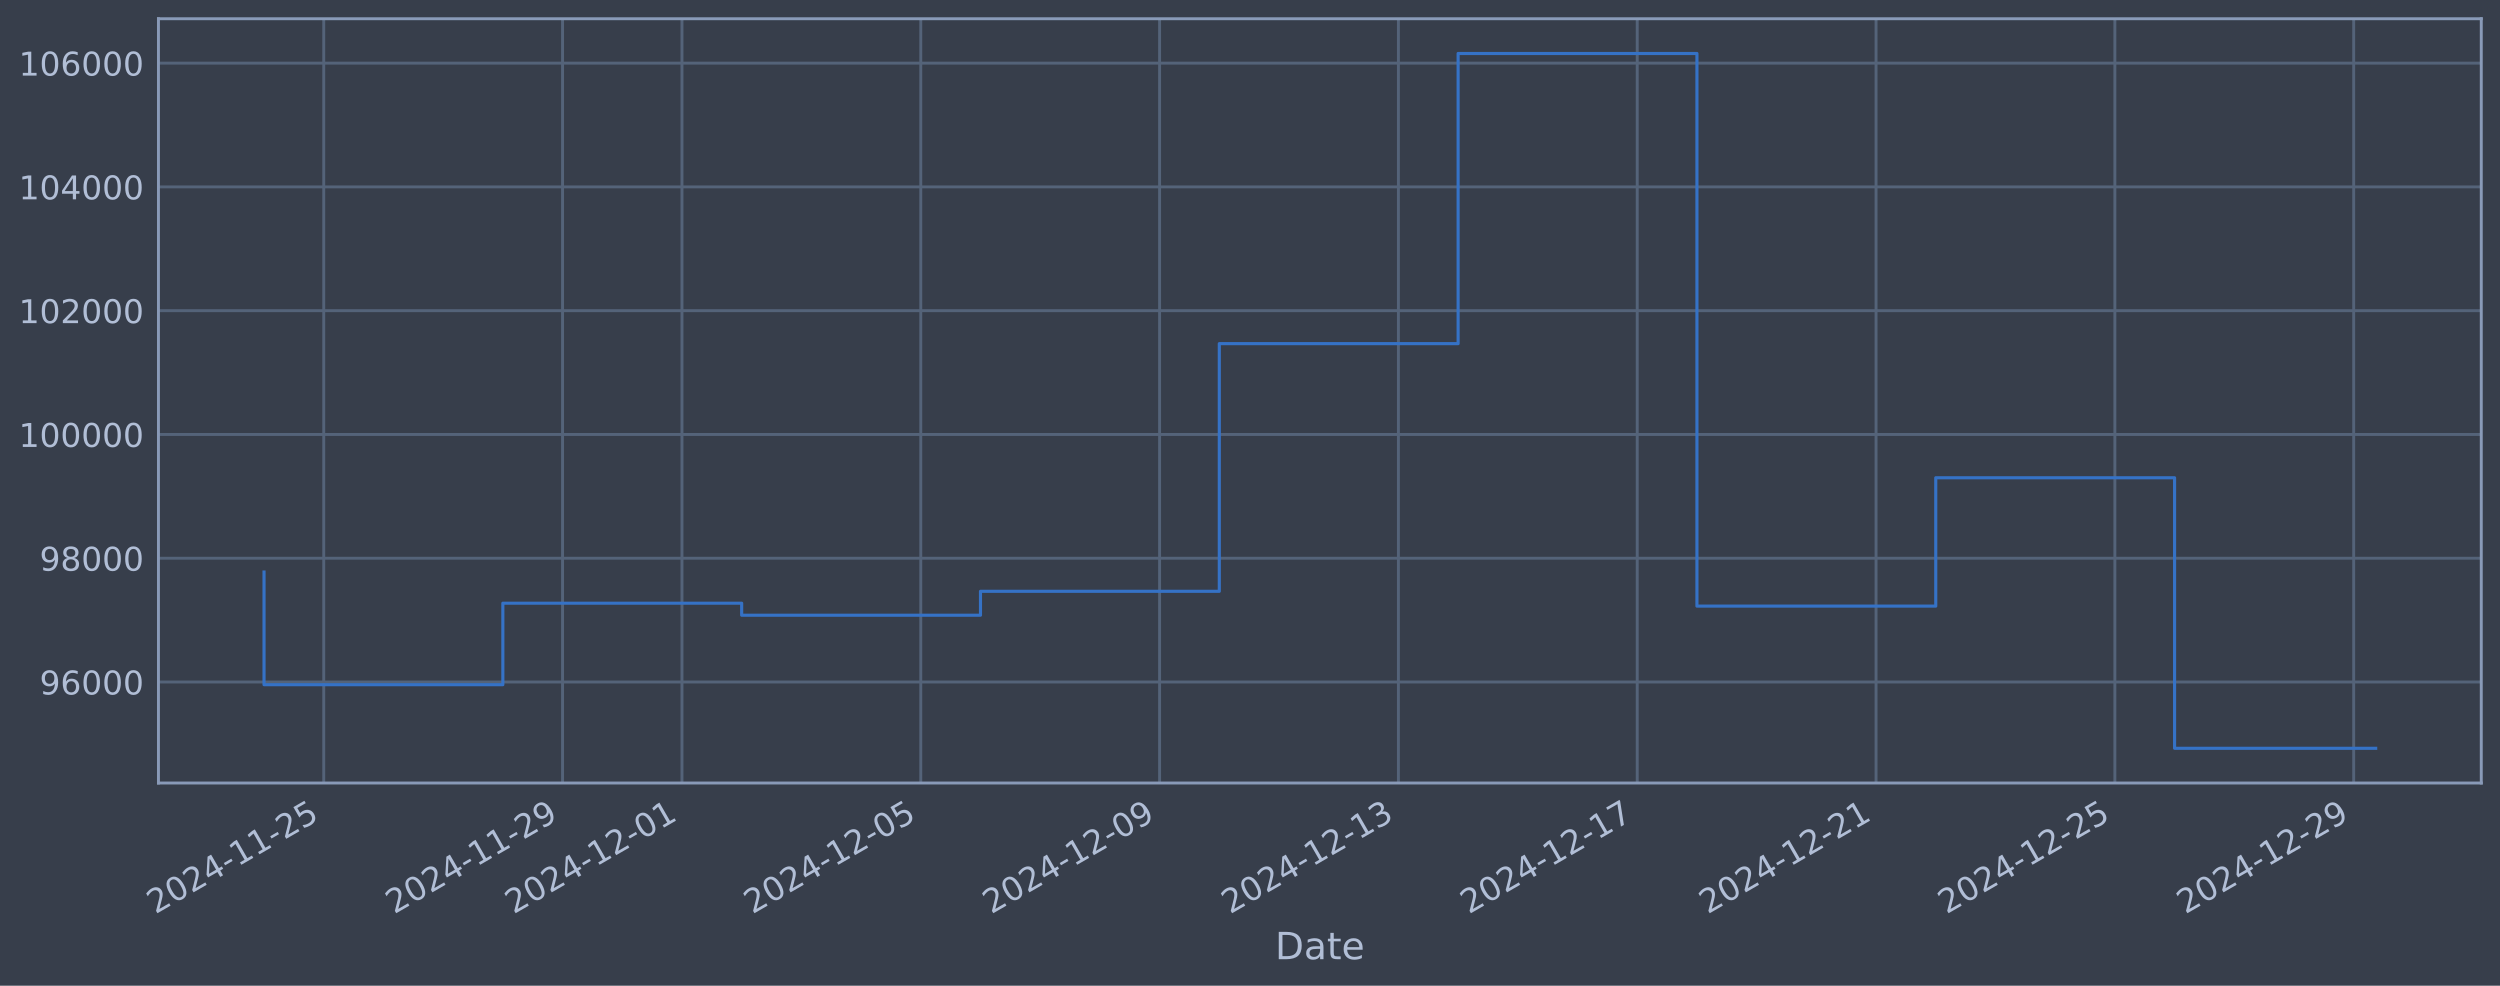
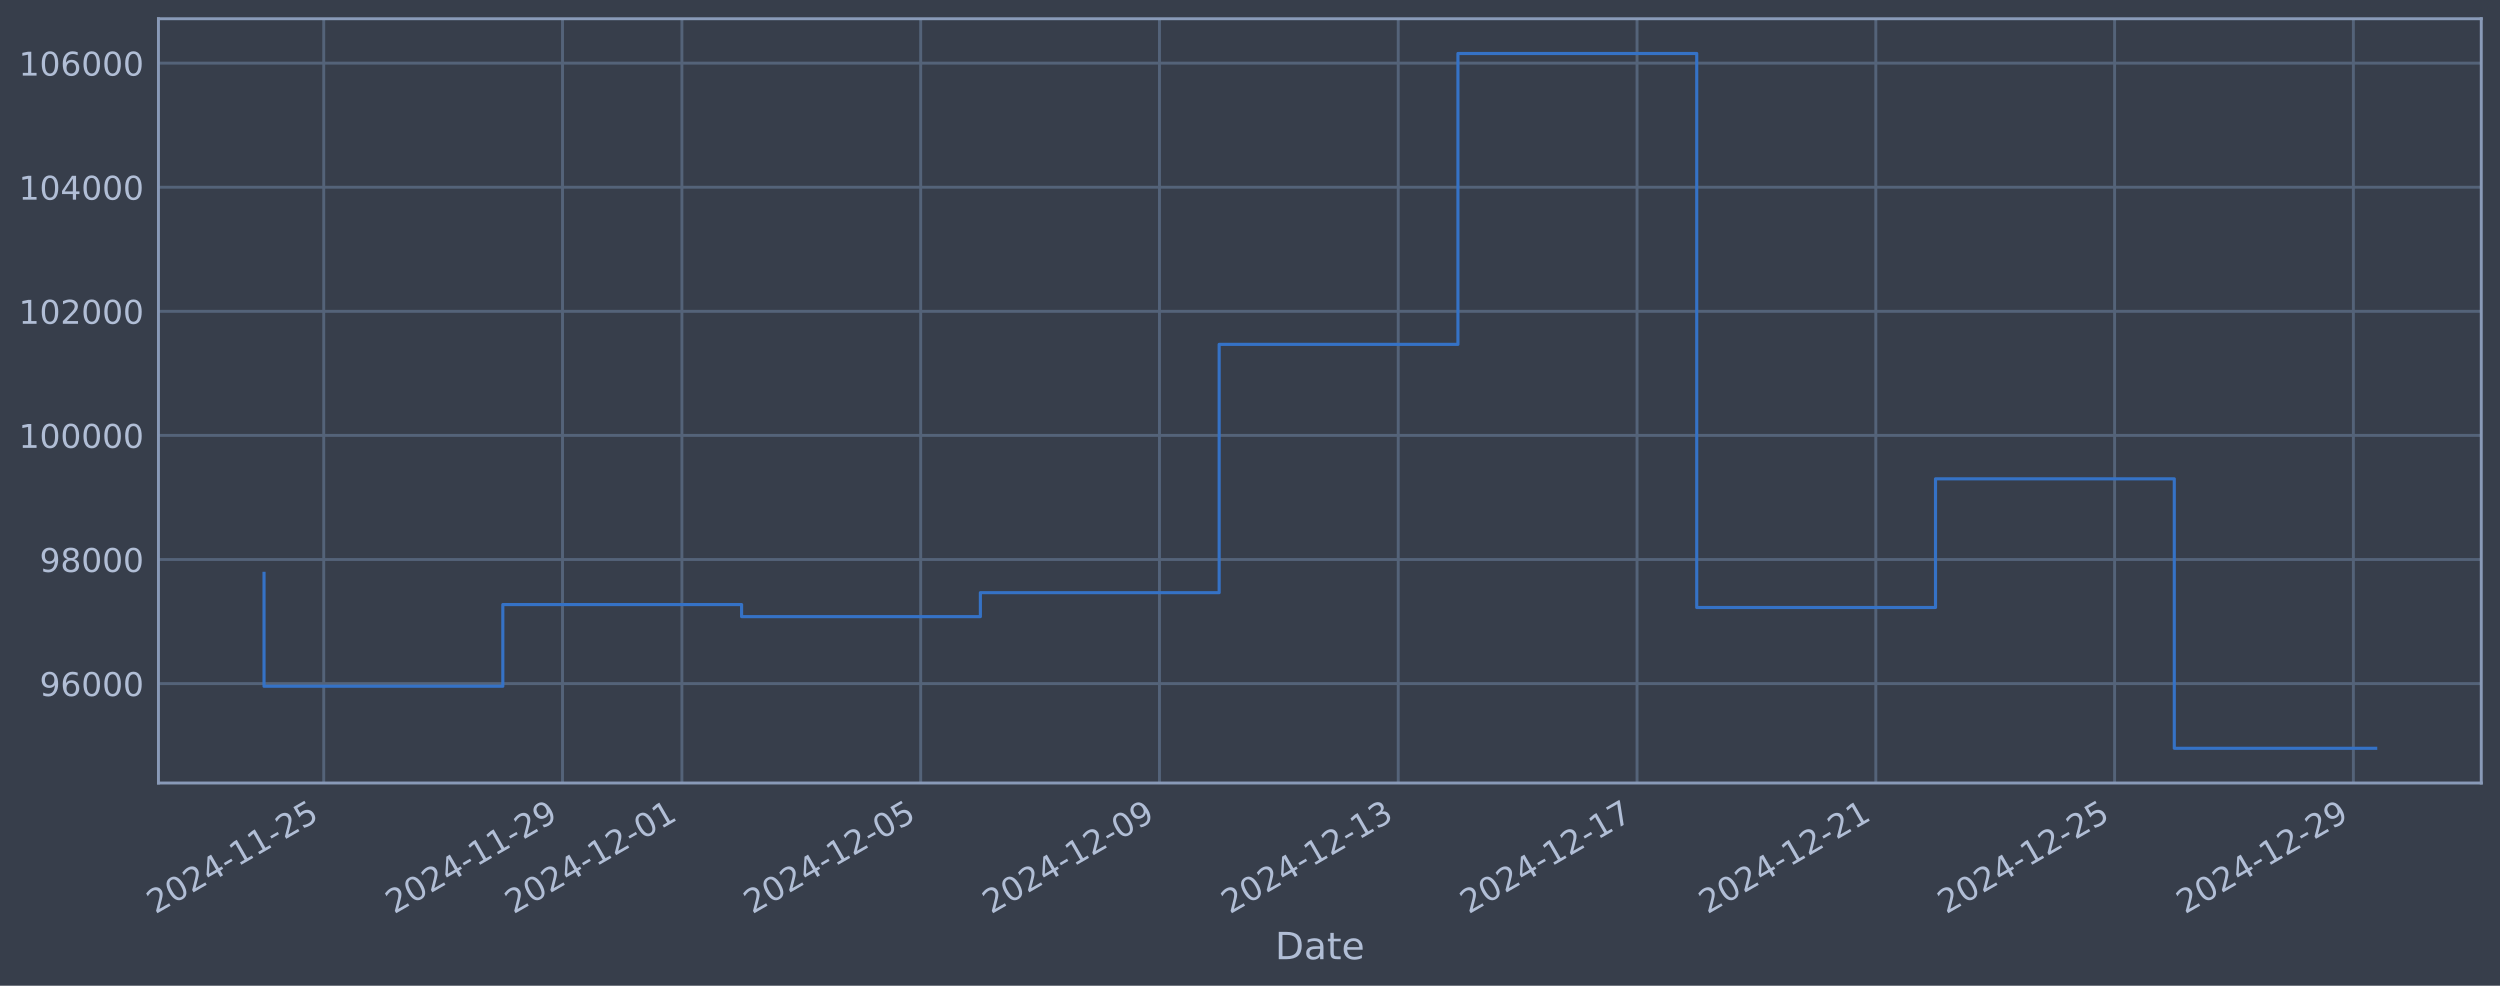
<svg xmlns="http://www.w3.org/2000/svg" xmlns:xlink="http://www.w3.org/1999/xlink" width="960.9pt" height="378.87pt" viewBox="0 0 960.9 378.87" version="1.1">
  <defs>
    <style type="text/css">*{stroke-linejoin: round; stroke-linecap: butt}</style>
  </defs>
  <g id="figure_1">
    <g id="patch_1">
      <path d="M 0 378.87  L 960.9 378.87  L 960.9 0  L 0 0  z " style="fill: #373e4b" />
    </g>
    <g id="axes_1">
      <g id="patch_2">
        <path d="M 60.901 300.96  L 953.701 300.96  L 953.701 7.2  L 60.901 7.2  z " style="fill: #373e4b" />
      </g>
      <g id="matplotlib.axis_1">
        <g id="xtick_1">
          <g id="line2d_1">
-             <path d="M 124.43 300.96  L 124.43 7.2  " clip-path="url(#p9b18d68daf)" style="fill: none; stroke: #546379; stroke-width: 1.12; stroke-linecap: square" />
+             <path d="M 124.427 300.96  L 124.427 7.2  " clip-path="url(#pebe610c974)" style="fill: none; stroke: #546379; stroke-width: 1.12; stroke-linecap: square" />
          </g>
          <g id="line2d_2" />
          <g id="text_1">
-             <g style="fill: #b1bed6" transform="translate(59.70481 351.4642) rotate(-30) scale(0.126 -0.126)">
+             <g style="fill: #b1bed6" transform="translate(59.70145 351.4642) rotate(-30) scale(0.126 -0.126)">
              <defs>
                <path id="DejaVuSans-32" d="M 1228 531  L 3431 531  L 3431 0  L 469 0  L 469 531  Q 828 903 1448 1529  Q 2069 2156 2228 2338  Q 2531 2678 2651 2914  Q 2772 3150 2772 3378  Q 2772 3750 2511 3984  Q 2250 4219 1831 4219  Q 1534 4219 1204 4116  Q 875 4013 500 3803  L 500 4441  Q 881 4594 1212 4672  Q 1544 4750 1819 4750  Q 2544 4750 2975 4387  Q 3406 4025 3406 3419  Q 3406 3131 3298 2873  Q 3191 2616 2906 2266  Q 2828 2175 2409 1742  Q 1991 1309 1228 531  z " transform="scale(0.015625)" />
                <path id="DejaVuSans-30" d="M 2034 4250  Q 1547 4250 1301 3770  Q 1056 3291 1056 2328  Q 1056 1369 1301 889  Q 1547 409 2034 409  Q 2525 409 2770 889  Q 3016 1369 3016 2328  Q 3016 3291 2770 3770  Q 2525 4250 2034 4250  z M 2034 4750  Q 2819 4750 3233 4129  Q 3647 3509 3647 2328  Q 3647 1150 3233 529  Q 2819 -91 2034 -91  Q 1250 -91 836 529  Q 422 1150 422 2328  Q 422 3509 836 4129  Q 1250 4750 2034 4750  z " transform="scale(0.015625)" />
                <path id="DejaVuSans-34" d="M 2419 4116  L 825 1625  L 2419 1625  L 2419 4116  z M 2253 4666  L 3047 4666  L 3047 1625  L 3713 1625  L 3713 1100  L 3047 1100  L 3047 0  L 2419 0  L 2419 1100  L 313 1100  L 313 1709  L 2253 4666  z " transform="scale(0.015625)" />
                <path id="DejaVuSans-2d" d="M 313 2009  L 1997 2009  L 1997 1497  L 313 1497  L 313 2009  z " transform="scale(0.015625)" />
                <path id="DejaVuSans-31" d="M 794 531  L 1825 531  L 1825 4091  L 703 3866  L 703 4441  L 1819 4666  L 2450 4666  L 2450 531  L 3481 531  L 3481 0  L 794 0  L 794 531  z " transform="scale(0.015625)" />
                <path id="DejaVuSans-35" d="M 691 4666  L 3169 4666  L 3169 4134  L 1269 4134  L 1269 2991  Q 1406 3038 1543 3061  Q 1681 3084 1819 3084  Q 2600 3084 3056 2656  Q 3513 2228 3513 1497  Q 3513 744 3044 326  Q 2575 -91 1722 -91  Q 1428 -91 1123 -41  Q 819 9 494 109  L 494 744  Q 775 591 1075 516  Q 1375 441 1709 441  Q 2250 441 2565 725  Q 2881 1009 2881 1497  Q 2881 1984 2565 2268  Q 2250 2553 1709 2553  Q 1456 2553 1204 2497  Q 953 2441 691 2322  L 691 4666  z " transform="scale(0.015625)" />
              </defs>
              <use xlink:href="#DejaVuSans-32" />
              <use xlink:href="#DejaVuSans-30" transform="translate(63.62305 0)" />
              <use xlink:href="#DejaVuSans-32" transform="translate(127.2461 0)" />
              <use xlink:href="#DejaVuSans-34" transform="translate(190.8691 0)" />
              <use xlink:href="#DejaVuSans-2d" transform="translate(254.4922 0)" />
              <use xlink:href="#DejaVuSans-31" transform="translate(290.5762 0)" />
              <use xlink:href="#DejaVuSans-31" transform="translate(354.1992 0)" />
              <use xlink:href="#DejaVuSans-2d" transform="translate(417.8223 0)" />
              <use xlink:href="#DejaVuSans-32" transform="translate(453.9062 0)" />
              <use xlink:href="#DejaVuSans-35" transform="translate(517.5293 0)" />
            </g>
          </g>
        </g>
        <g id="xtick_2">
          <g id="line2d_3">
-             <path d="M 216.222 300.96  L 216.222 7.2  " clip-path="url(#p9b18d68daf)" style="fill: none; stroke: #546379; stroke-width: 1.12; stroke-linecap: square" />
+             <path d="M 216.206 300.96  L 216.206 7.2  " clip-path="url(#pebe610c974)" style="fill: none; stroke: #546379; stroke-width: 1.12; stroke-linecap: square" />
          </g>
          <g id="line2d_4" />
          <g id="text_2">
-             <g style="fill: #b1bed6" transform="translate(151.4968 351.4642) rotate(-30) scale(0.126 -0.126)">
+             <g style="fill: #b1bed6" transform="translate(151.48 351.4642) rotate(-30) scale(0.126 -0.126)">
              <defs>
                <path id="DejaVuSans-39" d="M 703 97  L 703 672  Q 941 559 1184 500  Q 1428 441 1663 441  Q 2288 441 2617 861  Q 2947 1281 2994 2138  Q 2813 1869 2534 1725  Q 2256 1581 1919 1581  Q 1219 1581 811 2004  Q 403 2428 403 3163  Q 403 3881 828 4315  Q 1253 4750 1959 4750  Q 2769 4750 3195 4129  Q 3622 3509 3622 2328  Q 3622 1225 3098 567  Q 2575 -91 1691 -91  Q 1453 -91 1209 -44  Q 966 3 703 97  z M 1959 2075  Q 2384 2075 2632 2365  Q 2881 2656 2881 3163  Q 2881 3666 2632 3958  Q 2384 4250 1959 4250  Q 1534 4250 1286 3958  Q 1038 3666 1038 3163  Q 1038 2656 1286 2365  Q 1534 2075 1959 2075  z " transform="scale(0.015625)" />
              </defs>
              <use xlink:href="#DejaVuSans-32" />
              <use xlink:href="#DejaVuSans-30" transform="translate(63.62305 0)" />
              <use xlink:href="#DejaVuSans-32" transform="translate(127.2461 0)" />
              <use xlink:href="#DejaVuSans-34" transform="translate(190.8691 0)" />
              <use xlink:href="#DejaVuSans-2d" transform="translate(254.4922 0)" />
              <use xlink:href="#DejaVuSans-31" transform="translate(290.5762 0)" />
              <use xlink:href="#DejaVuSans-31" transform="translate(354.1992 0)" />
              <use xlink:href="#DejaVuSans-2d" transform="translate(417.8223 0)" />
              <use xlink:href="#DejaVuSans-32" transform="translate(453.9062 0)" />
              <use xlink:href="#DejaVuSans-39" transform="translate(517.5293 0)" />
            </g>
          </g>
        </g>
        <g id="xtick_3">
          <g id="line2d_5">
-             <path d="M 262.118 300.96  L 262.118 7.2  " clip-path="url(#p9b18d68daf)" style="fill: none; stroke: #546379; stroke-width: 1.12; stroke-linecap: square" />
+             <path d="M 262.095 300.96  L 262.095 7.2  " clip-path="url(#pebe610c974)" style="fill: none; stroke: #546379; stroke-width: 1.12; stroke-linecap: square" />
          </g>
          <g id="line2d_6" />
          <g id="text_3">
-             <g style="fill: #b1bed6" transform="translate(197.3928 351.4642) rotate(-30) scale(0.126 -0.126)">
+             <g style="fill: #b1bed6" transform="translate(197.3693 351.4642) rotate(-30) scale(0.126 -0.126)">
              <use xlink:href="#DejaVuSans-32" />
              <use xlink:href="#DejaVuSans-30" transform="translate(63.62305 0)" />
              <use xlink:href="#DejaVuSans-32" transform="translate(127.2461 0)" />
              <use xlink:href="#DejaVuSans-34" transform="translate(190.8691 0)" />
              <use xlink:href="#DejaVuSans-2d" transform="translate(254.4922 0)" />
              <use xlink:href="#DejaVuSans-31" transform="translate(290.5762 0)" />
              <use xlink:href="#DejaVuSans-32" transform="translate(354.1992 0)" />
              <use xlink:href="#DejaVuSans-2d" transform="translate(417.8223 0)" />
              <use xlink:href="#DejaVuSans-30" transform="translate(453.9062 0)" />
              <use xlink:href="#DejaVuSans-31" transform="translate(517.5293 0)" />
            </g>
          </g>
        </g>
        <g id="xtick_4">
          <g id="line2d_7">
-             <path d="M 353.91 300.96  L 353.91 7.2  " clip-path="url(#p9b18d68daf)" style="fill: none; stroke: #546379; stroke-width: 1.12; stroke-linecap: square" />
+             <path d="M 353.873 300.96  L 353.873 7.2  " clip-path="url(#pebe610c974)" style="fill: none; stroke: #546379; stroke-width: 1.12; stroke-linecap: square" />
          </g>
          <g id="line2d_8" />
          <g id="text_4">
-             <g style="fill: #b1bed6" transform="translate(289.1848 351.4642) rotate(-30) scale(0.126 -0.126)">
+             <g style="fill: #b1bed6" transform="translate(289.1478 351.4642) rotate(-30) scale(0.126 -0.126)">
              <use xlink:href="#DejaVuSans-32" />
              <use xlink:href="#DejaVuSans-30" transform="translate(63.62305 0)" />
              <use xlink:href="#DejaVuSans-32" transform="translate(127.2461 0)" />
              <use xlink:href="#DejaVuSans-34" transform="translate(190.8691 0)" />
              <use xlink:href="#DejaVuSans-2d" transform="translate(254.4922 0)" />
              <use xlink:href="#DejaVuSans-31" transform="translate(290.5762 0)" />
              <use xlink:href="#DejaVuSans-32" transform="translate(354.1992 0)" />
              <use xlink:href="#DejaVuSans-2d" transform="translate(417.8223 0)" />
              <use xlink:href="#DejaVuSans-30" transform="translate(453.9062 0)" />
              <use xlink:href="#DejaVuSans-35" transform="translate(517.5293 0)" />
            </g>
          </g>
        </g>
        <g id="xtick_5">
          <g id="line2d_9">
-             <path d="M 445.702 300.96  L 445.702 7.2  " clip-path="url(#p9b18d68daf)" style="fill: none; stroke: #546379; stroke-width: 1.12; stroke-linecap: square" />
+             <path d="M 445.652 300.96  L 445.652 7.2  " clip-path="url(#pebe610c974)" style="fill: none; stroke: #546379; stroke-width: 1.12; stroke-linecap: square" />
          </g>
          <g id="line2d_10" />
          <g id="text_5">
-             <g style="fill: #b1bed6" transform="translate(380.9768 351.4642) rotate(-30) scale(0.126 -0.126)">
+             <g style="fill: #b1bed6" transform="translate(380.9264 351.4642) rotate(-30) scale(0.126 -0.126)">
              <use xlink:href="#DejaVuSans-32" />
              <use xlink:href="#DejaVuSans-30" transform="translate(63.62305 0)" />
              <use xlink:href="#DejaVuSans-32" transform="translate(127.2461 0)" />
              <use xlink:href="#DejaVuSans-34" transform="translate(190.8691 0)" />
              <use xlink:href="#DejaVuSans-2d" transform="translate(254.4922 0)" />
              <use xlink:href="#DejaVuSans-31" transform="translate(290.5762 0)" />
              <use xlink:href="#DejaVuSans-32" transform="translate(354.1992 0)" />
              <use xlink:href="#DejaVuSans-2d" transform="translate(417.8223 0)" />
              <use xlink:href="#DejaVuSans-30" transform="translate(453.9062 0)" />
              <use xlink:href="#DejaVuSans-39" transform="translate(517.5293 0)" />
            </g>
          </g>
        </g>
        <g id="xtick_6">
          <g id="line2d_11">
-             <path d="M 537.494 300.96  L 537.494 7.2  " clip-path="url(#p9b18d68daf)" style="fill: none; stroke: #546379; stroke-width: 1.12; stroke-linecap: square" />
+             <path d="M 537.43 300.96  L 537.43 7.2  " clip-path="url(#pebe610c974)" style="fill: none; stroke: #546379; stroke-width: 1.12; stroke-linecap: square" />
          </g>
          <g id="line2d_12" />
          <g id="text_6">
-             <g style="fill: #b1bed6" transform="translate(472.7687 351.4642) rotate(-30) scale(0.126 -0.126)">
+             <g style="fill: #b1bed6" transform="translate(472.705 351.4642) rotate(-30) scale(0.126 -0.126)">
              <defs>
                <path id="DejaVuSans-33" d="M 2597 2516  Q 3050 2419 3304 2112  Q 3559 1806 3559 1356  Q 3559 666 3084 287  Q 2609 -91 1734 -91  Q 1441 -91 1130 -33  Q 819 25 488 141  L 488 750  Q 750 597 1062 519  Q 1375 441 1716 441  Q 2309 441 2620 675  Q 2931 909 2931 1356  Q 2931 1769 2642 2001  Q 2353 2234 1838 2234  L 1294 2234  L 1294 2753  L 1863 2753  Q 2328 2753 2575 2939  Q 2822 3125 2822 3475  Q 2822 3834 2567 4026  Q 2313 4219 1838 4219  Q 1578 4219 1281 4162  Q 984 4106 628 3988  L 628 4550  Q 988 4650 1302 4700  Q 1616 4750 1894 4750  Q 2613 4750 3031 4423  Q 3450 4097 3450 3541  Q 3450 3153 3228 2886  Q 3006 2619 2597 2516  z " transform="scale(0.015625)" />
              </defs>
              <use xlink:href="#DejaVuSans-32" />
              <use xlink:href="#DejaVuSans-30" transform="translate(63.62305 0)" />
              <use xlink:href="#DejaVuSans-32" transform="translate(127.2461 0)" />
              <use xlink:href="#DejaVuSans-34" transform="translate(190.8691 0)" />
              <use xlink:href="#DejaVuSans-2d" transform="translate(254.4922 0)" />
              <use xlink:href="#DejaVuSans-31" transform="translate(290.5762 0)" />
              <use xlink:href="#DejaVuSans-32" transform="translate(354.1992 0)" />
              <use xlink:href="#DejaVuSans-2d" transform="translate(417.8223 0)" />
              <use xlink:href="#DejaVuSans-31" transform="translate(453.9062 0)" />
              <use xlink:href="#DejaVuSans-33" transform="translate(517.5293 0)" />
            </g>
          </g>
        </g>
        <g id="xtick_7">
          <g id="line2d_13">
-             <path d="M 629.286 300.96  L 629.286 7.2  " clip-path="url(#p9b18d68daf)" style="fill: none; stroke: #546379; stroke-width: 1.12; stroke-linecap: square" />
+             <path d="M 629.209 300.96  L 629.209 7.2  " clip-path="url(#pebe610c974)" style="fill: none; stroke: #546379; stroke-width: 1.12; stroke-linecap: square" />
          </g>
          <g id="line2d_14" />
          <g id="text_7">
-             <g style="fill: #b1bed6" transform="translate(564.5607 351.4642) rotate(-30) scale(0.126 -0.126)">
+             <g style="fill: #b1bed6" transform="translate(564.4835 351.4642) rotate(-30) scale(0.126 -0.126)">
              <defs>
                <path id="DejaVuSans-37" d="M 525 4666  L 3525 4666  L 3525 4397  L 1831 0  L 1172 0  L 2766 4134  L 525 4134  L 525 4666  z " transform="scale(0.015625)" />
              </defs>
              <use xlink:href="#DejaVuSans-32" />
              <use xlink:href="#DejaVuSans-30" transform="translate(63.62305 0)" />
              <use xlink:href="#DejaVuSans-32" transform="translate(127.2461 0)" />
              <use xlink:href="#DejaVuSans-34" transform="translate(190.8691 0)" />
              <use xlink:href="#DejaVuSans-2d" transform="translate(254.4922 0)" />
              <use xlink:href="#DejaVuSans-31" transform="translate(290.5762 0)" />
              <use xlink:href="#DejaVuSans-32" transform="translate(354.1992 0)" />
              <use xlink:href="#DejaVuSans-2d" transform="translate(417.8223 0)" />
              <use xlink:href="#DejaVuSans-31" transform="translate(453.9062 0)" />
              <use xlink:href="#DejaVuSans-37" transform="translate(517.5293 0)" />
            </g>
          </g>
        </g>
        <g id="xtick_8">
          <g id="line2d_15">
-             <path d="M 721.078 300.96  L 721.078 7.2  " clip-path="url(#p9b18d68daf)" style="fill: none; stroke: #546379; stroke-width: 1.12; stroke-linecap: square" />
+             <path d="M 720.988 300.96  L 720.988 7.2  " clip-path="url(#pebe610c974)" style="fill: none; stroke: #546379; stroke-width: 1.12; stroke-linecap: square" />
          </g>
          <g id="line2d_16" />
          <g id="text_8">
-             <g style="fill: #b1bed6" transform="translate(656.3527 351.4642) rotate(-30) scale(0.126 -0.126)">
+             <g style="fill: #b1bed6" transform="translate(656.2621 351.4642) rotate(-30) scale(0.126 -0.126)">
              <use xlink:href="#DejaVuSans-32" />
              <use xlink:href="#DejaVuSans-30" transform="translate(63.62305 0)" />
              <use xlink:href="#DejaVuSans-32" transform="translate(127.2461 0)" />
              <use xlink:href="#DejaVuSans-34" transform="translate(190.8691 0)" />
              <use xlink:href="#DejaVuSans-2d" transform="translate(254.4922 0)" />
              <use xlink:href="#DejaVuSans-31" transform="translate(290.5762 0)" />
              <use xlink:href="#DejaVuSans-32" transform="translate(354.1992 0)" />
              <use xlink:href="#DejaVuSans-2d" transform="translate(417.8223 0)" />
              <use xlink:href="#DejaVuSans-32" transform="translate(453.9062 0)" />
              <use xlink:href="#DejaVuSans-31" transform="translate(517.5293 0)" />
            </g>
          </g>
        </g>
        <g id="xtick_9">
          <g id="line2d_17">
-             <path d="M 812.87 300.96  L 812.87 7.2  " clip-path="url(#p9b18d68daf)" style="fill: none; stroke: #546379; stroke-width: 1.12; stroke-linecap: square" />
+             <path d="M 812.766 300.96  L 812.766 7.2  " clip-path="url(#pebe610c974)" style="fill: none; stroke: #546379; stroke-width: 1.12; stroke-linecap: square" />
          </g>
          <g id="line2d_18" />
          <g id="text_9">
-             <g style="fill: #b1bed6" transform="translate(748.1447 351.4642) rotate(-30) scale(0.126 -0.126)">
+             <g style="fill: #b1bed6" transform="translate(748.0406 351.4642) rotate(-30) scale(0.126 -0.126)">
              <use xlink:href="#DejaVuSans-32" />
              <use xlink:href="#DejaVuSans-30" transform="translate(63.62305 0)" />
              <use xlink:href="#DejaVuSans-32" transform="translate(127.2461 0)" />
              <use xlink:href="#DejaVuSans-34" transform="translate(190.8691 0)" />
              <use xlink:href="#DejaVuSans-2d" transform="translate(254.4922 0)" />
              <use xlink:href="#DejaVuSans-31" transform="translate(290.5762 0)" />
              <use xlink:href="#DejaVuSans-32" transform="translate(354.1992 0)" />
              <use xlink:href="#DejaVuSans-2d" transform="translate(417.8223 0)" />
              <use xlink:href="#DejaVuSans-32" transform="translate(453.9062 0)" />
              <use xlink:href="#DejaVuSans-35" transform="translate(517.5293 0)" />
            </g>
          </g>
        </g>
        <g id="xtick_10">
          <g id="line2d_19">
-             <path d="M 904.662 300.96  L 904.662 7.2  " clip-path="url(#p9b18d68daf)" style="fill: none; stroke: #546379; stroke-width: 1.12; stroke-linecap: square" />
+             <path d="M 904.545 300.96  L 904.545 7.2  " clip-path="url(#pebe610c974)" style="fill: none; stroke: #546379; stroke-width: 1.12; stroke-linecap: square" />
          </g>
          <g id="line2d_20" />
          <g id="text_10">
-             <g style="fill: #b1bed6" transform="translate(839.9367 351.4642) rotate(-30) scale(0.126 -0.126)">
+             <g style="fill: #b1bed6" transform="translate(839.8192 351.4642) rotate(-30) scale(0.126 -0.126)">
              <use xlink:href="#DejaVuSans-32" />
              <use xlink:href="#DejaVuSans-30" transform="translate(63.62305 0)" />
              <use xlink:href="#DejaVuSans-32" transform="translate(127.2461 0)" />
              <use xlink:href="#DejaVuSans-34" transform="translate(190.8691 0)" />
              <use xlink:href="#DejaVuSans-2d" transform="translate(254.4922 0)" />
              <use xlink:href="#DejaVuSans-31" transform="translate(290.5762 0)" />
              <use xlink:href="#DejaVuSans-32" transform="translate(354.1992 0)" />
              <use xlink:href="#DejaVuSans-2d" transform="translate(417.8223 0)" />
              <use xlink:href="#DejaVuSans-32" transform="translate(453.9062 0)" />
              <use xlink:href="#DejaVuSans-39" transform="translate(517.5293 0)" />
            </g>
          </g>
        </g>
        <g id="text_11">
          <g style="fill: #b1bed6" transform="translate(490.0914 368.6753) scale(0.144 -0.144)">
            <defs>
              <path id="DejaVuSans-44" d="M 1259 4147  L 1259 519  L 2022 519  Q 2988 519 3436 956  Q 3884 1394 3884 2338  Q 3884 3275 3436 3711  Q 2988 4147 2022 4147  L 1259 4147  z M 628 4666  L 1925 4666  Q 3281 4666 3915 4102  Q 4550 3538 4550 2338  Q 4550 1131 3912 565  Q 3275 0 1925 0  L 628 0  L 628 4666  z " transform="scale(0.015625)" />
              <path id="DejaVuSans-61" d="M 2194 1759  Q 1497 1759 1228 1600  Q 959 1441 959 1056  Q 959 750 1161 570  Q 1363 391 1709 391  Q 2188 391 2477 730  Q 2766 1069 2766 1631  L 2766 1759  L 2194 1759  z M 3341 1997  L 3341 0  L 2766 0  L 2766 531  Q 2569 213 2275 61  Q 1981 -91 1556 -91  Q 1019 -91 701 211  Q 384 513 384 1019  Q 384 1609 779 1909  Q 1175 2209 1959 2209  L 2766 2209  L 2766 2266  Q 2766 2663 2505 2880  Q 2244 3097 1772 3097  Q 1472 3097 1187 3025  Q 903 2953 641 2809  L 641 3341  Q 956 3463 1253 3523  Q 1550 3584 1831 3584  Q 2591 3584 2966 3190  Q 3341 2797 3341 1997  z " transform="scale(0.015625)" />
              <path id="DejaVuSans-74" d="M 1172 4494  L 1172 3500  L 2356 3500  L 2356 3053  L 1172 3053  L 1172 1153  Q 1172 725 1289 603  Q 1406 481 1766 481  L 2356 481  L 2356 0  L 1766 0  Q 1100 0 847 248  Q 594 497 594 1153  L 594 3053  L 172 3053  L 172 3500  L 594 3500  L 594 4494  L 1172 4494  z " transform="scale(0.015625)" />
              <path id="DejaVuSans-65" d="M 3597 1894  L 3597 1613  L 953 1613  Q 991 1019 1311 708  Q 1631 397 2203 397  Q 2534 397 2845 478  Q 3156 559 3463 722  L 3463 178  Q 3153 47 2828 -22  Q 2503 -91 2169 -91  Q 1331 -91 842 396  Q 353 884 353 1716  Q 353 2575 817 3079  Q 1281 3584 2069 3584  Q 2775 3584 3186 3129  Q 3597 2675 3597 1894  z M 3022 2063  Q 3016 2534 2758 2815  Q 2500 3097 2075 3097  Q 1594 3097 1305 2825  Q 1016 2553 972 2059  L 3022 2063  z " transform="scale(0.015625)" />
            </defs>
            <use xlink:href="#DejaVuSans-44" />
            <use xlink:href="#DejaVuSans-61" transform="translate(77.00195 0)" />
            <use xlink:href="#DejaVuSans-74" transform="translate(138.2812 0)" />
            <use xlink:href="#DejaVuSans-65" transform="translate(177.4902 0)" />
          </g>
        </g>
      </g>
      <g id="matplotlib.axis_2">
        <g id="ytick_1">
          <g id="line2d_21">
-             <path d="M 60.901 262.141  L 953.701 262.141  " clip-path="url(#p9b18d68daf)" style="fill: none; stroke: #546379; stroke-width: 1.12; stroke-linecap: square" />
+             <path d="M 60.901 262.745  L 953.701 262.745  " clip-path="url(#pebe610c974)" style="fill: none; stroke: #546379; stroke-width: 1.12; stroke-linecap: square" />
          </g>
          <g id="line2d_22" />
          <g id="text_12">
-             <g style="fill: #b1bed6" transform="translate(15.21675 266.9282) scale(0.126 -0.126)">
+             <g style="fill: #b1bed6" transform="translate(15.21675 267.5324) scale(0.126 -0.126)">
              <defs>
                <path id="DejaVuSans-36" d="M 2113 2584  Q 1688 2584 1439 2293  Q 1191 2003 1191 1497  Q 1191 994 1439 701  Q 1688 409 2113 409  Q 2538 409 2786 701  Q 3034 994 3034 1497  Q 3034 2003 2786 2293  Q 2538 2584 2113 2584  z M 3366 4563  L 3366 3988  Q 3128 4100 2886 4159  Q 2644 4219 2406 4219  Q 1781 4219 1451 3797  Q 1122 3375 1075 2522  Q 1259 2794 1537 2939  Q 1816 3084 2150 3084  Q 2853 3084 3261 2657  Q 3669 2231 3669 1497  Q 3669 778 3244 343  Q 2819 -91 2113 -91  Q 1303 -91 875 529  Q 447 1150 447 2328  Q 447 3434 972 4092  Q 1497 4750 2381 4750  Q 2619 4750 2861 4703  Q 3103 4656 3366 4563  z " transform="scale(0.015625)" />
              </defs>
              <use xlink:href="#DejaVuSans-39" />
              <use xlink:href="#DejaVuSans-36" transform="translate(63.62305 0)" />
              <use xlink:href="#DejaVuSans-30" transform="translate(127.2461 0)" />
              <use xlink:href="#DejaVuSans-30" transform="translate(190.8691 0)" />
              <use xlink:href="#DejaVuSans-30" transform="translate(254.4922 0)" />
            </g>
          </g>
        </g>
        <g id="ytick_2">
          <g id="line2d_23">
-             <path d="M 60.901 214.566  L 953.701 214.566  " clip-path="url(#p9b18d68daf)" style="fill: none; stroke: #546379; stroke-width: 1.12; stroke-linecap: square" />
+             <path d="M 60.901 215.051  L 953.701 215.051  " clip-path="url(#pebe610c974)" style="fill: none; stroke: #546379; stroke-width: 1.12; stroke-linecap: square" />
          </g>
          <g id="line2d_24" />
          <g id="text_13">
-             <g style="fill: #b1bed6" transform="translate(15.21675 219.3527) scale(0.126 -0.126)">
+             <g style="fill: #b1bed6" transform="translate(15.21675 219.838) scale(0.126 -0.126)">
              <defs>
                <path id="DejaVuSans-38" d="M 2034 2216  Q 1584 2216 1326 1975  Q 1069 1734 1069 1313  Q 1069 891 1326 650  Q 1584 409 2034 409  Q 2484 409 2743 651  Q 3003 894 3003 1313  Q 3003 1734 2745 1975  Q 2488 2216 2034 2216  z M 1403 2484  Q 997 2584 770 2862  Q 544 3141 544 3541  Q 544 4100 942 4425  Q 1341 4750 2034 4750  Q 2731 4750 3128 4425  Q 3525 4100 3525 3541  Q 3525 3141 3298 2862  Q 3072 2584 2669 2484  Q 3125 2378 3379 2068  Q 3634 1759 3634 1313  Q 3634 634 3220 271  Q 2806 -91 2034 -91  Q 1263 -91 848 271  Q 434 634 434 1313  Q 434 1759 690 2068  Q 947 2378 1403 2484  z M 1172 3481  Q 1172 3119 1398 2916  Q 1625 2713 2034 2713  Q 2441 2713 2670 2916  Q 2900 3119 2900 3481  Q 2900 3844 2670 4047  Q 2441 4250 2034 4250  Q 1625 4250 1398 4047  Q 1172 3844 1172 3481  z " transform="scale(0.015625)" />
              </defs>
              <use xlink:href="#DejaVuSans-39" />
              <use xlink:href="#DejaVuSans-38" transform="translate(63.62305 0)" />
              <use xlink:href="#DejaVuSans-30" transform="translate(127.2461 0)" />
              <use xlink:href="#DejaVuSans-30" transform="translate(190.8691 0)" />
              <use xlink:href="#DejaVuSans-30" transform="translate(254.4922 0)" />
            </g>
          </g>
        </g>
        <g id="ytick_3">
          <g id="line2d_25">
-             <path d="M 60.901 166.99  L 953.701 166.99  " clip-path="url(#p9b18d68daf)" style="fill: none; stroke: #546379; stroke-width: 1.12; stroke-linecap: square" />
+             <path d="M 60.901 167.357  L 953.701 167.357  " clip-path="url(#pebe610c974)" style="fill: none; stroke: #546379; stroke-width: 1.12; stroke-linecap: square" />
          </g>
          <g id="line2d_26" />
          <g id="text_14">
-             <g style="fill: #b1bed6" transform="translate(7.2 171.7773) scale(0.126 -0.126)">
+             <g style="fill: #b1bed6" transform="translate(7.2 172.1435) scale(0.126 -0.126)">
              <use xlink:href="#DejaVuSans-31" />
              <use xlink:href="#DejaVuSans-30" transform="translate(63.62305 0)" />
              <use xlink:href="#DejaVuSans-30" transform="translate(127.2461 0)" />
              <use xlink:href="#DejaVuSans-30" transform="translate(190.8691 0)" />
              <use xlink:href="#DejaVuSans-30" transform="translate(254.4922 0)" />
              <use xlink:href="#DejaVuSans-30" transform="translate(318.1152 0)" />
            </g>
          </g>
        </g>
        <g id="ytick_4">
          <g id="line2d_27">
-             <path d="M 60.901 119.415  L 953.701 119.415  " clip-path="url(#p9b18d68daf)" style="fill: none; stroke: #546379; stroke-width: 1.12; stroke-linecap: square" />
+             <path d="M 60.901 119.662  L 953.701 119.662  " clip-path="url(#pebe610c974)" style="fill: none; stroke: #546379; stroke-width: 1.12; stroke-linecap: square" />
          </g>
          <g id="line2d_28" />
          <g id="text_15">
-             <g style="fill: #b1bed6" transform="translate(7.2 124.2018) scale(0.126 -0.126)">
+             <g style="fill: #b1bed6" transform="translate(7.2 124.4491) scale(0.126 -0.126)">
              <use xlink:href="#DejaVuSans-31" />
              <use xlink:href="#DejaVuSans-30" transform="translate(63.62305 0)" />
              <use xlink:href="#DejaVuSans-32" transform="translate(127.2461 0)" />
              <use xlink:href="#DejaVuSans-30" transform="translate(190.8691 0)" />
              <use xlink:href="#DejaVuSans-30" transform="translate(254.4922 0)" />
              <use xlink:href="#DejaVuSans-30" transform="translate(318.1152 0)" />
            </g>
          </g>
        </g>
        <g id="ytick_5">
          <g id="line2d_29">
-             <path d="M 60.901 71.839  L 953.701 71.839  " clip-path="url(#p9b18d68daf)" style="fill: none; stroke: #546379; stroke-width: 1.12; stroke-linecap: square" />
+             <path d="M 60.901 71.968  L 953.701 71.968  " clip-path="url(#pebe610c974)" style="fill: none; stroke: #546379; stroke-width: 1.12; stroke-linecap: square" />
          </g>
          <g id="line2d_30" />
          <g id="text_16">
-             <g style="fill: #b1bed6" transform="translate(7.2 76.62634) scale(0.126 -0.126)">
+             <g style="fill: #b1bed6" transform="translate(7.2 76.75461) scale(0.126 -0.126)">
              <use xlink:href="#DejaVuSans-31" />
              <use xlink:href="#DejaVuSans-30" transform="translate(63.62305 0)" />
              <use xlink:href="#DejaVuSans-34" transform="translate(127.2461 0)" />
              <use xlink:href="#DejaVuSans-30" transform="translate(190.8691 0)" />
              <use xlink:href="#DejaVuSans-30" transform="translate(254.4922 0)" />
              <use xlink:href="#DejaVuSans-30" transform="translate(318.1152 0)" />
            </g>
          </g>
        </g>
        <g id="ytick_6">
          <g id="line2d_31">
-             <path d="M 60.901 24.264  L 953.701 24.264  " clip-path="url(#p9b18d68daf)" style="fill: none; stroke: #546379; stroke-width: 1.12; stroke-linecap: square" />
+             <path d="M 60.901 24.273  L 953.701 24.273  " clip-path="url(#pebe610c974)" style="fill: none; stroke: #546379; stroke-width: 1.12; stroke-linecap: square" />
          </g>
          <g id="line2d_32" />
          <g id="text_17">
-             <g style="fill: #b1bed6" transform="translate(7.2 29.05087) scale(0.126 -0.126)">
+             <g style="fill: #b1bed6" transform="translate(7.2 29.06015) scale(0.126 -0.126)">
              <use xlink:href="#DejaVuSans-31" />
              <use xlink:href="#DejaVuSans-30" transform="translate(63.62305 0)" />
              <use xlink:href="#DejaVuSans-36" transform="translate(127.2461 0)" />
              <use xlink:href="#DejaVuSans-30" transform="translate(190.8691 0)" />
              <use xlink:href="#DejaVuSans-30" transform="translate(254.4922 0)" />
              <use xlink:href="#DejaVuSans-30" transform="translate(318.1152 0)" />
            </g>
          </g>
        </g>
      </g>
      <g id="line2d_33">
-         <path d="M 101.482 219.872  L 101.482 263.164  L 193.274 263.164  L 193.274 231.845  L 285.066 231.845  L 285.066 236.461  L 376.858 236.461  L 376.858 227.279  L 468.65 227.279  L 468.65 132.081  L 560.442 132.081  L 560.442 20.553  L 652.234 20.553  L 652.234 232.965  L 744.026 232.965  L 744.026 183.639  L 835.818 183.639  L 835.818 287.607  L 913.119 287.607  " clip-path="url(#p9b18d68daf)" style="fill: none; stroke: #3572c6; stroke-width: 1.2; stroke-linecap: square" />
+         <path d="M 101.482 220.37  L 101.482 263.771  L 193.261 263.771  L 193.261 232.373  L 285.039 232.373  L 285.039 237.001  L 376.818 237.001  L 376.818 227.796  L 468.597 227.796  L 468.597 132.36  L 560.375 132.36  L 560.375 20.553  L 652.154 20.553  L 652.154 233.496  L 743.932 233.496  L 743.932 184.047  L 835.711 184.047  L 835.711 287.607  L 913.119 287.607  " clip-path="url(#pebe610c974)" style="fill: none; stroke: #3572c6; stroke-width: 1.2; stroke-linecap: square" />
      </g>
      <g id="patch_3">
        <path d="M 60.901 300.96  L 60.901 7.2  " style="fill: none; stroke: #899ab8; stroke-width: 1.12; stroke-linejoin: miter; stroke-linecap: square" />
      </g>
      <g id="patch_4">
        <path d="M 953.701 300.96  L 953.701 7.2  " style="fill: none; stroke: #899ab8; stroke-width: 1.12; stroke-linejoin: miter; stroke-linecap: square" />
      </g>
      <g id="patch_5">
        <path d="M 60.901 300.96  L 953.701 300.96  " style="fill: none; stroke: #899ab8; stroke-width: 1.12; stroke-linejoin: miter; stroke-linecap: square" />
      </g>
      <g id="patch_6">
        <path d="M 60.901 7.2  L 953.701 7.2  " style="fill: none; stroke: #899ab8; stroke-width: 1.12; stroke-linejoin: miter; stroke-linecap: square" />
      </g>
    </g>
  </g>
  <defs>
-     <clipPath id="p9b18d68daf">
+     <clipPath id="pebe610c974">
      <rect x="60.901" y="7.2" width="892.8" height="293.76" />
    </clipPath>
  </defs>
</svg>
